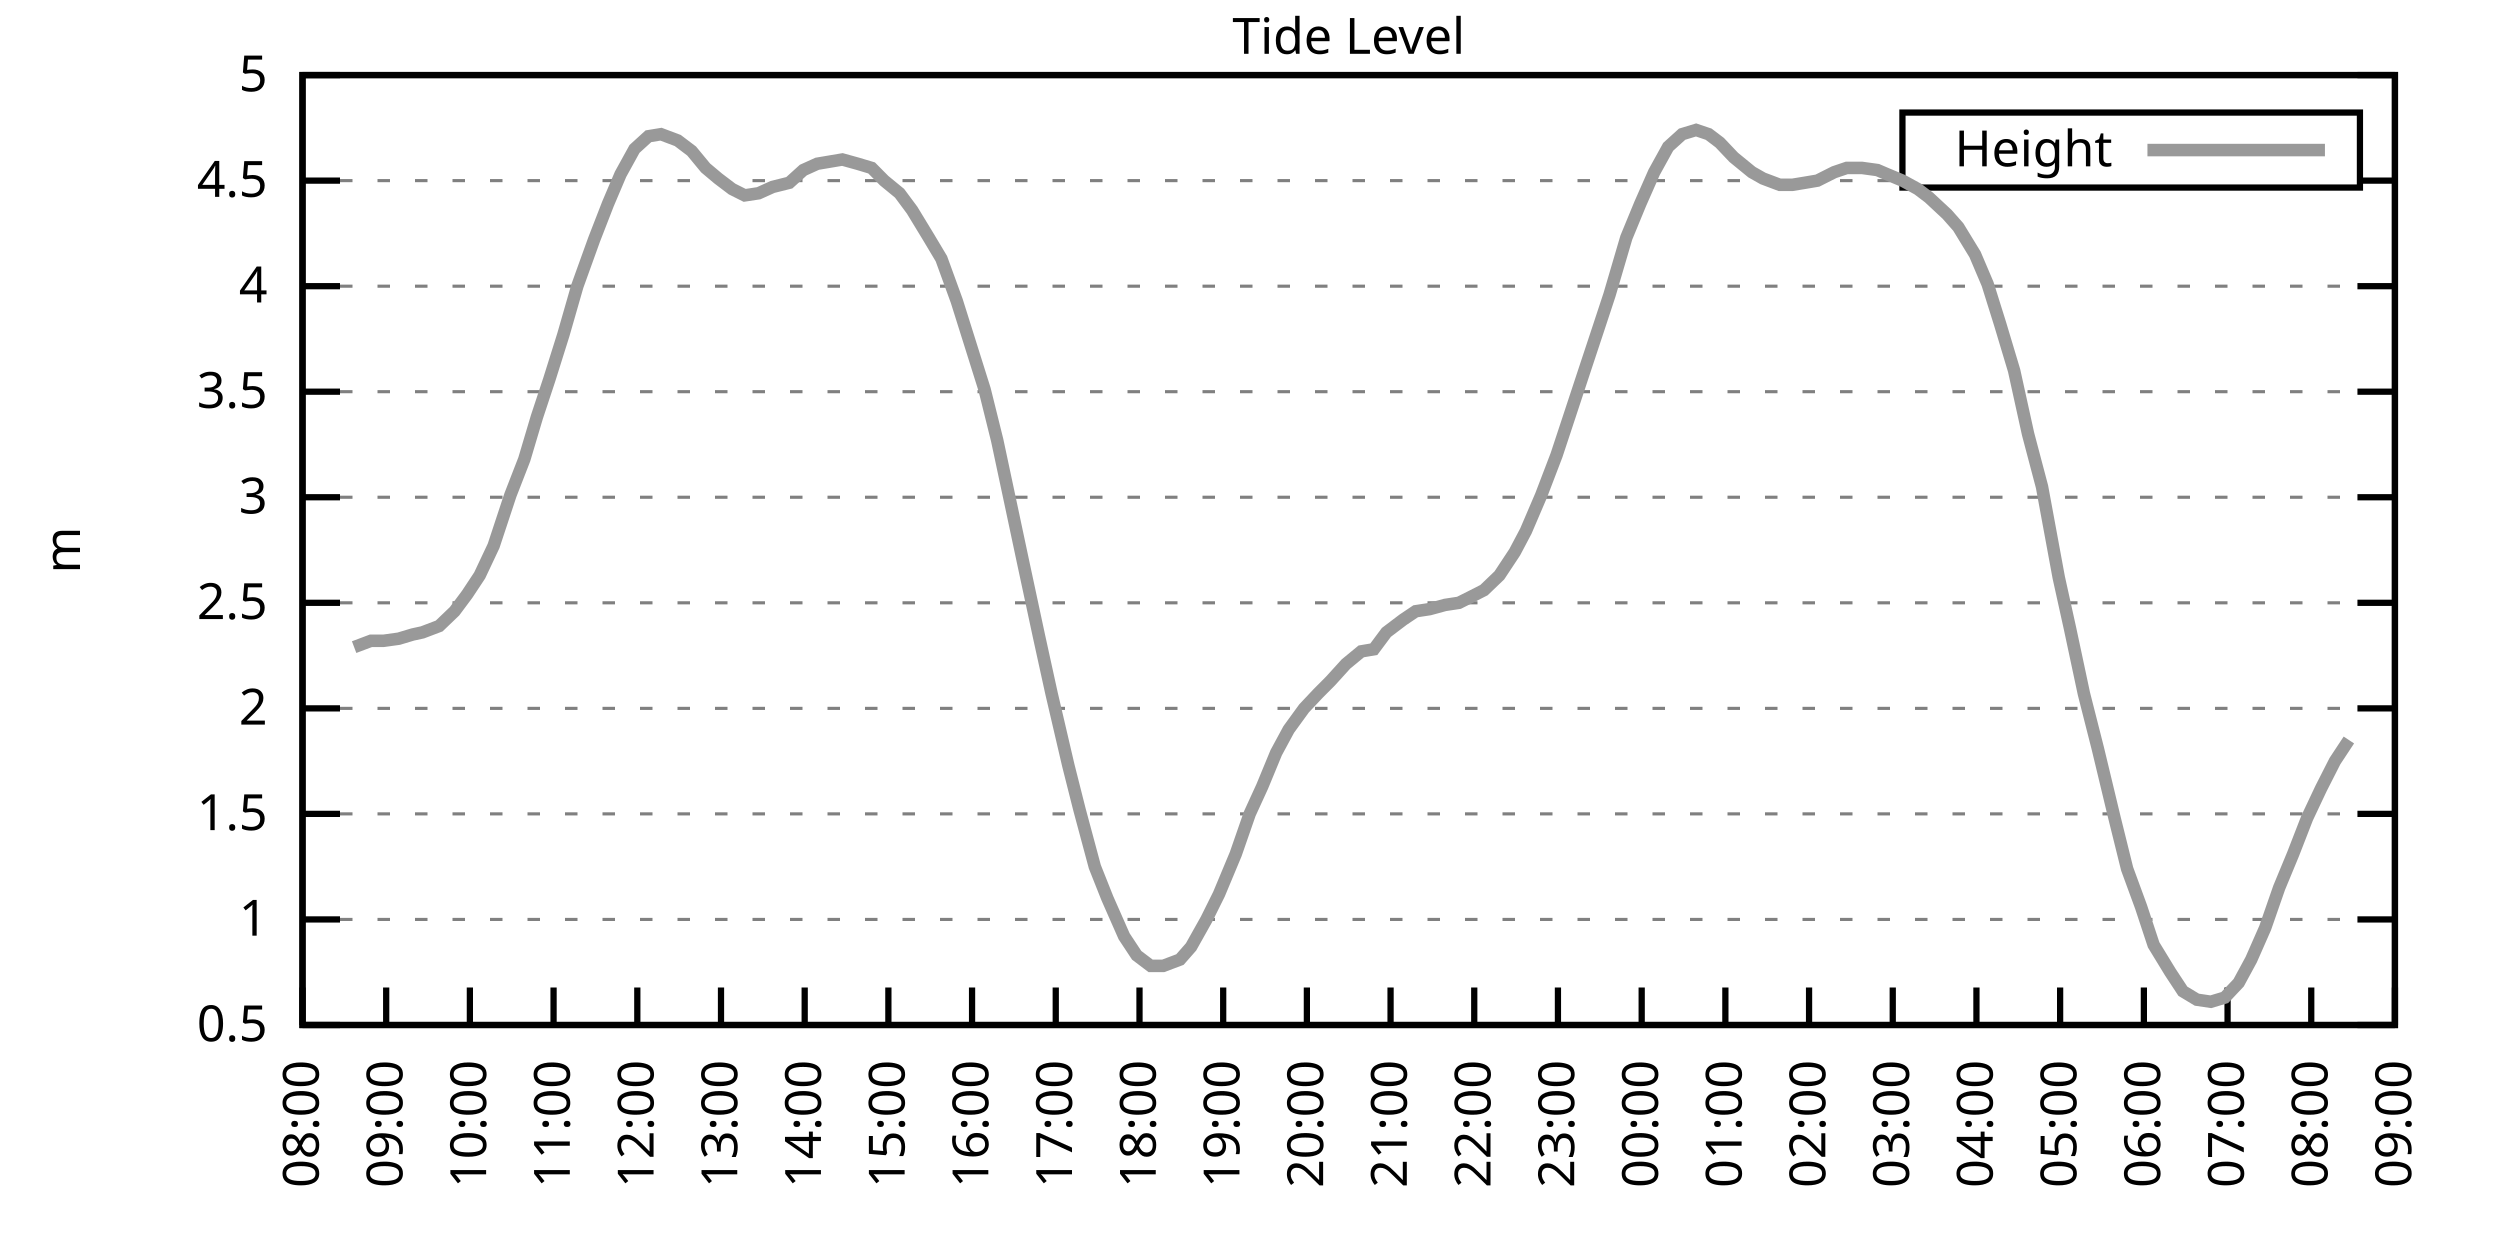
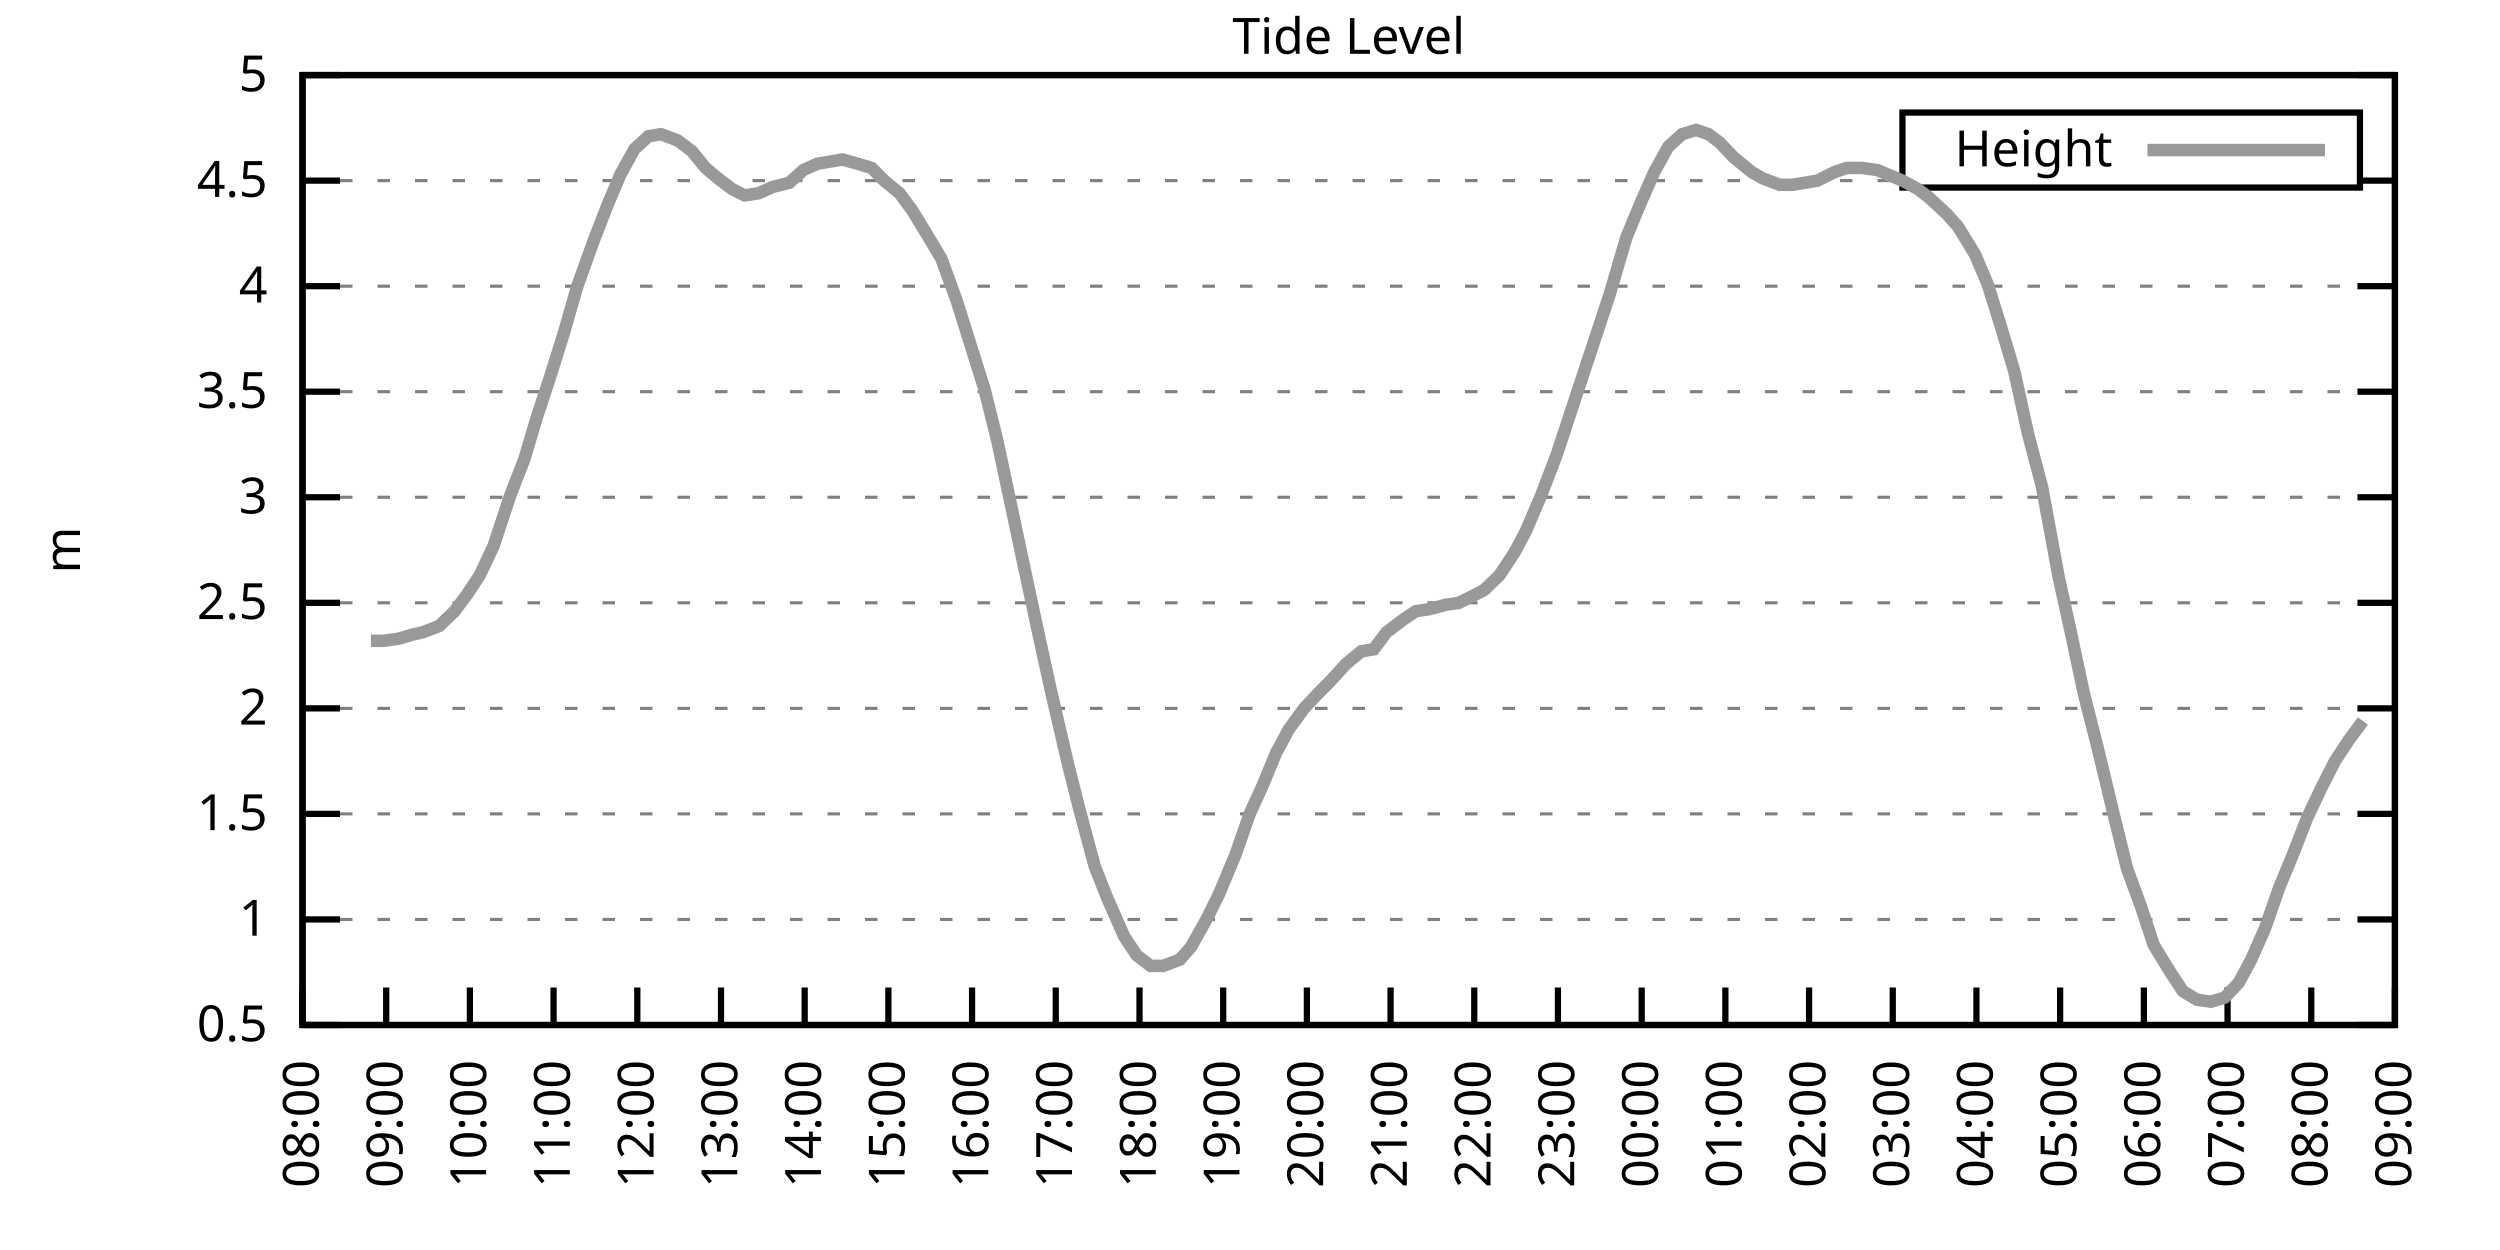
<svg xmlns="http://www.w3.org/2000/svg" xmlns:xlink="http://www.w3.org/1999/xlink" width="400" height="200" viewBox="0 0 400 200">
  <g id="gnuplot_canvas">
    <rect x="0" y="0" width="400" height="200" fill="none" />
    <defs>
      <circle id="gpDot" r="0.5" stroke-width="0.5" stroke="currentColor" />
      <path id="gpPt0" stroke-width="0.333" stroke="currentColor" d="M-1,0 h2 M0,-1 v2" />
      <path id="gpPt1" stroke-width="0.333" stroke="currentColor" d="M-1,-1 L1,1 M1,-1 L-1,1" />
      <path id="gpPt2" stroke-width="0.333" stroke="currentColor" d="M-1,0 L1,0 M0,-1 L0,1 M-1,-1 L1,1 M-1,1 L1,-1" />
      <rect id="gpPt3" stroke-width="0.333" stroke="currentColor" x="-1" y="-1" width="2" height="2" />
      <rect id="gpPt4" stroke-width="0.333" stroke="currentColor" fill="currentColor" x="-1" y="-1" width="2" height="2" />
      <circle id="gpPt5" stroke-width="0.333" stroke="currentColor" cx="0" cy="0" r="1" />
      <use xlink:href="#gpPt5" id="gpPt6" fill="currentColor" stroke="none" />
      <path id="gpPt7" stroke-width="0.333" stroke="currentColor" d="M0,-1.33 L-1.33,0.67 L1.33,0.67 z" />
      <use xlink:href="#gpPt7" id="gpPt8" fill="currentColor" stroke="none" />
      <use xlink:href="#gpPt7" id="gpPt9" stroke="currentColor" transform="rotate(180)" />
      <use xlink:href="#gpPt9" id="gpPt10" fill="currentColor" stroke="none" />
      <use xlink:href="#gpPt3" id="gpPt11" stroke="currentColor" transform="rotate(45)" />
      <use xlink:href="#gpPt11" id="gpPt12" fill="currentColor" stroke="none" />
      <path id="gpPt13" stroke-width="0.333" stroke="currentColor" d="M0,1.330 L1.265,0.411 L0.782,-1.067 L-0.782,-1.076 L-1.265,0.411 z" />
      <use xlink:href="#gpPt13" id="gpPt14" fill="currentColor" stroke="none" />
      <filter id="textbox" filterUnits="objectBoundingBox" x="0" y="0" height="1" width="1">
        <feFlood flood-color="white" flood-opacity="1" result="bgnd" />
        <feComposite in="SourceGraphic" in2="bgnd" operator="atop" />
      </filter>
      <filter id="greybox" filterUnits="objectBoundingBox" x="0" y="0" height="1" width="1">
        <feFlood flood-color="lightgrey" flood-opacity="1" result="grey" />
        <feComposite in="SourceGraphic" in2="grey" operator="atop" />
      </filter>
    </defs>
    <g fill="none" color="white" stroke="currentColor" stroke-width="1.00" stroke-linecap="butt" stroke-linejoin="miter">
</g>
    <g fill="none" color="black" stroke="currentColor" stroke-width="1.00" stroke-linecap="butt" stroke-linejoin="miter">
      <g stroke="none" shape-rendering="crispEdges">
        <polygon fill="rgb(255, 255, 255)" points="48.40,164.00 383.18,164.00 383.18,12.02 48.40,12.02 " />
      </g>
    </g>
    <g fill="none" color="black" stroke="currentColor" stroke-width="1.00" stroke-linecap="butt" stroke-linejoin="miter">
</g>
    <g fill="none" color="black" stroke="black" stroke-width="0.50" stroke-linecap="butt" stroke-linejoin="miter">
</g>
    <g fill="none" color="gray" stroke="currentColor" stroke-width="0.50" stroke-linecap="butt" stroke-linejoin="miter">
      <path stroke="gray" stroke-dasharray="2,4" class="gridline" d="M48.40,164.00 L383.19,164.00  " />
    </g>
    <g fill="none" color="gray" stroke="gray" stroke-width="1.00" stroke-linecap="butt" stroke-linejoin="miter">
</g>
    <g fill="none" color="black" stroke="currentColor" stroke-width="1.00" stroke-linecap="butt" stroke-linejoin="miter">
      <path stroke="black" d="M48.40,164.00 L54.40,164.00 M383.19,164.00 L377.19,164.00  " />
      <g transform="translate(42.80,166.60)" stroke="none" fill="black" font-family="Sans" font-size="8.00" text-anchor="end">
        <text>
          <tspan font-family="Sans"> 0.5</tspan>
        </text>
      </g>
    </g>
    <g fill="none" color="black" stroke="currentColor" stroke-width="1.00" stroke-linecap="butt" stroke-linejoin="miter">
</g>
    <g fill="none" color="black" stroke="black" stroke-width="0.50" stroke-linecap="butt" stroke-linejoin="miter">
</g>
    <g fill="none" color="gray" stroke="currentColor" stroke-width="0.50" stroke-linecap="butt" stroke-linejoin="miter">
      <path stroke="gray" stroke-dasharray="2,4" class="gridline" d="M48.40,147.11 L383.19,147.11  " />
    </g>
    <g fill="none" color="gray" stroke="gray" stroke-width="1.00" stroke-linecap="butt" stroke-linejoin="miter">
</g>
    <g fill="none" color="black" stroke="currentColor" stroke-width="1.00" stroke-linecap="butt" stroke-linejoin="miter">
      <path stroke="black" d="M48.40,147.11 L54.40,147.11 M383.19,147.11 L377.19,147.11  " />
      <g transform="translate(42.80,149.71)" stroke="none" fill="black" font-family="Sans" font-size="8.00" text-anchor="end">
        <text>
          <tspan font-family="Sans"> 1</tspan>
        </text>
      </g>
    </g>
    <g fill="none" color="black" stroke="currentColor" stroke-width="1.00" stroke-linecap="butt" stroke-linejoin="miter">
</g>
    <g fill="none" color="black" stroke="black" stroke-width="0.50" stroke-linecap="butt" stroke-linejoin="miter">
</g>
    <g fill="none" color="gray" stroke="currentColor" stroke-width="0.50" stroke-linecap="butt" stroke-linejoin="miter">
      <path stroke="gray" stroke-dasharray="2,4" class="gridline" d="M48.40,130.22 L383.19,130.22  " />
    </g>
    <g fill="none" color="gray" stroke="gray" stroke-width="1.00" stroke-linecap="butt" stroke-linejoin="miter">
</g>
    <g fill="none" color="black" stroke="currentColor" stroke-width="1.00" stroke-linecap="butt" stroke-linejoin="miter">
      <path stroke="black" d="M48.40,130.22 L54.40,130.22 M383.19,130.22 L377.19,130.22  " />
      <g transform="translate(42.80,132.82)" stroke="none" fill="black" font-family="Sans" font-size="8.00" text-anchor="end">
        <text>
          <tspan font-family="Sans"> 1.5</tspan>
        </text>
      </g>
    </g>
    <g fill="none" color="black" stroke="currentColor" stroke-width="1.00" stroke-linecap="butt" stroke-linejoin="miter">
</g>
    <g fill="none" color="black" stroke="black" stroke-width="0.50" stroke-linecap="butt" stroke-linejoin="miter">
</g>
    <g fill="none" color="gray" stroke="currentColor" stroke-width="0.50" stroke-linecap="butt" stroke-linejoin="miter">
      <path stroke="gray" stroke-dasharray="2,4" class="gridline" d="M48.40,113.34 L383.19,113.34  " />
    </g>
    <g fill="none" color="gray" stroke="gray" stroke-width="1.00" stroke-linecap="butt" stroke-linejoin="miter">
</g>
    <g fill="none" color="black" stroke="currentColor" stroke-width="1.00" stroke-linecap="butt" stroke-linejoin="miter">
      <path stroke="black" d="M48.40,113.34 L54.40,113.34 M383.19,113.34 L377.19,113.34  " />
      <g transform="translate(42.80,115.94)" stroke="none" fill="black" font-family="Sans" font-size="8.00" text-anchor="end">
        <text>
          <tspan font-family="Sans"> 2</tspan>
        </text>
      </g>
    </g>
    <g fill="none" color="black" stroke="currentColor" stroke-width="1.00" stroke-linecap="butt" stroke-linejoin="miter">
</g>
    <g fill="none" color="black" stroke="black" stroke-width="0.50" stroke-linecap="butt" stroke-linejoin="miter">
</g>
    <g fill="none" color="gray" stroke="currentColor" stroke-width="0.50" stroke-linecap="butt" stroke-linejoin="miter">
      <path stroke="gray" stroke-dasharray="2,4" class="gridline" d="M48.40,96.45 L383.19,96.45  " />
    </g>
    <g fill="none" color="gray" stroke="gray" stroke-width="1.00" stroke-linecap="butt" stroke-linejoin="miter">
</g>
    <g fill="none" color="black" stroke="currentColor" stroke-width="1.00" stroke-linecap="butt" stroke-linejoin="miter">
      <path stroke="black" d="M48.40,96.45 L54.40,96.45 M383.19,96.45 L377.19,96.45  " />
      <g transform="translate(42.80,99.05)" stroke="none" fill="black" font-family="Sans" font-size="8.00" text-anchor="end">
        <text>
          <tspan font-family="Sans"> 2.5</tspan>
        </text>
      </g>
    </g>
    <g fill="none" color="black" stroke="currentColor" stroke-width="1.00" stroke-linecap="butt" stroke-linejoin="miter">
</g>
    <g fill="none" color="black" stroke="black" stroke-width="0.50" stroke-linecap="butt" stroke-linejoin="miter">
</g>
    <g fill="none" color="gray" stroke="currentColor" stroke-width="0.50" stroke-linecap="butt" stroke-linejoin="miter">
      <path stroke="gray" stroke-dasharray="2,4" class="gridline" d="M48.40,79.56 L383.19,79.56  " />
    </g>
    <g fill="none" color="gray" stroke="gray" stroke-width="1.00" stroke-linecap="butt" stroke-linejoin="miter">
</g>
    <g fill="none" color="black" stroke="currentColor" stroke-width="1.00" stroke-linecap="butt" stroke-linejoin="miter">
      <path stroke="black" d="M48.40,79.56 L54.40,79.56 M383.19,79.56 L377.19,79.56  " />
      <g transform="translate(42.80,82.16)" stroke="none" fill="black" font-family="Sans" font-size="8.00" text-anchor="end">
        <text>
          <tspan font-family="Sans"> 3</tspan>
        </text>
      </g>
    </g>
    <g fill="none" color="black" stroke="currentColor" stroke-width="1.00" stroke-linecap="butt" stroke-linejoin="miter">
</g>
    <g fill="none" color="black" stroke="black" stroke-width="0.50" stroke-linecap="butt" stroke-linejoin="miter">
</g>
    <g fill="none" color="gray" stroke="currentColor" stroke-width="0.50" stroke-linecap="butt" stroke-linejoin="miter">
      <path stroke="gray" stroke-dasharray="2,4" class="gridline" d="M48.40,62.67 L383.19,62.67  " />
    </g>
    <g fill="none" color="gray" stroke="gray" stroke-width="1.00" stroke-linecap="butt" stroke-linejoin="miter">
</g>
    <g fill="none" color="black" stroke="currentColor" stroke-width="1.00" stroke-linecap="butt" stroke-linejoin="miter">
      <path stroke="black" d="M48.40,62.67 L54.40,62.67 M383.19,62.67 L377.19,62.67  " />
      <g transform="translate(42.80,65.27)" stroke="none" fill="black" font-family="Sans" font-size="8.00" text-anchor="end">
        <text>
          <tspan font-family="Sans"> 3.5</tspan>
        </text>
      </g>
    </g>
    <g fill="none" color="black" stroke="currentColor" stroke-width="1.00" stroke-linecap="butt" stroke-linejoin="miter">
</g>
    <g fill="none" color="black" stroke="black" stroke-width="0.50" stroke-linecap="butt" stroke-linejoin="miter">
</g>
    <g fill="none" color="gray" stroke="currentColor" stroke-width="0.50" stroke-linecap="butt" stroke-linejoin="miter">
      <path stroke="gray" stroke-dasharray="2,4" class="gridline" d="M48.40,45.79 L383.19,45.79  " />
    </g>
    <g fill="none" color="gray" stroke="gray" stroke-width="1.00" stroke-linecap="butt" stroke-linejoin="miter">
</g>
    <g fill="none" color="black" stroke="currentColor" stroke-width="1.00" stroke-linecap="butt" stroke-linejoin="miter">
      <path stroke="black" d="M48.40,45.79 L54.40,45.79 M383.19,45.79 L377.19,45.79  " />
      <g transform="translate(42.80,48.39)" stroke="none" fill="black" font-family="Sans" font-size="8.00" text-anchor="end">
        <text>
          <tspan font-family="Sans"> 4</tspan>
        </text>
      </g>
    </g>
    <g fill="none" color="black" stroke="currentColor" stroke-width="1.00" stroke-linecap="butt" stroke-linejoin="miter">
</g>
    <g fill="none" color="black" stroke="black" stroke-width="0.50" stroke-linecap="butt" stroke-linejoin="miter">
</g>
    <g fill="none" color="gray" stroke="currentColor" stroke-width="0.50" stroke-linecap="butt" stroke-linejoin="miter">
      <path stroke="gray" stroke-dasharray="2,4" class="gridline" d="M48.40,28.90 L304.39,28.90 M377.59,28.90 L383.19,28.90  " />
    </g>
    <g fill="none" color="gray" stroke="gray" stroke-width="1.00" stroke-linecap="butt" stroke-linejoin="miter">
</g>
    <g fill="none" color="black" stroke="currentColor" stroke-width="1.00" stroke-linecap="butt" stroke-linejoin="miter">
      <path stroke="black" d="M48.40,28.90 L54.40,28.90 M383.19,28.90 L377.19,28.90  " />
      <g transform="translate(42.80,31.50)" stroke="none" fill="black" font-family="Sans" font-size="8.00" text-anchor="end">
        <text>
          <tspan font-family="Sans"> 4.5</tspan>
        </text>
      </g>
    </g>
    <g fill="none" color="black" stroke="currentColor" stroke-width="1.00" stroke-linecap="butt" stroke-linejoin="miter">
</g>
    <g fill="none" color="black" stroke="black" stroke-width="0.50" stroke-linecap="butt" stroke-linejoin="miter">
</g>
    <g fill="none" color="gray" stroke="currentColor" stroke-width="0.50" stroke-linecap="butt" stroke-linejoin="miter">
      <path stroke="gray" stroke-dasharray="2,4" class="gridline" d="M48.40,12.01 L383.19,12.01  " />
    </g>
    <g fill="none" color="gray" stroke="gray" stroke-width="1.00" stroke-linecap="butt" stroke-linejoin="miter">
</g>
    <g fill="none" color="black" stroke="currentColor" stroke-width="1.00" stroke-linecap="butt" stroke-linejoin="miter">
      <path stroke="black" d="M48.40,12.01 L54.40,12.01 M383.19,12.01 L377.19,12.01  " />
      <g transform="translate(42.80,14.61)" stroke="none" fill="black" font-family="Sans" font-size="8.00" text-anchor="end">
        <text>
          <tspan font-family="Sans"> 5</tspan>
        </text>
      </g>
    </g>
    <g fill="none" color="black" stroke="currentColor" stroke-width="1.00" stroke-linecap="butt" stroke-linejoin="miter">
      <path stroke="black" d="M48.40,164.00 L48.40,158.00  " />
      <g transform="translate(51.00,169.60) rotate(270.00)" stroke="none" fill="black" font-family="Sans" font-size="8.00" text-anchor="end">
        <text>
          <tspan font-family="Sans">08:00</tspan>
        </text>
      </g>
    </g>
    <g fill="none" color="black" stroke="currentColor" stroke-width="1.00" stroke-linecap="butt" stroke-linejoin="miter">
      <path stroke="black" d="M61.79,164.00 L61.79,158.00  " />
      <g transform="translate(64.39,169.60) rotate(270.00)" stroke="none" fill="black" font-family="Sans" font-size="8.00" text-anchor="end">
        <text>
          <tspan font-family="Sans">09:00</tspan>
        </text>
      </g>
    </g>
    <g fill="none" color="black" stroke="currentColor" stroke-width="1.00" stroke-linecap="butt" stroke-linejoin="miter">
      <path stroke="black" d="M75.18,164.00 L75.18,158.00  " />
      <g transform="translate(77.78,169.60) rotate(270.00)" stroke="none" fill="black" font-family="Sans" font-size="8.00" text-anchor="end">
        <text>
          <tspan font-family="Sans">10:00</tspan>
        </text>
      </g>
    </g>
    <g fill="none" color="black" stroke="currentColor" stroke-width="1.00" stroke-linecap="butt" stroke-linejoin="miter">
      <path stroke="black" d="M88.57,164.00 L88.57,158.00  " />
      <g transform="translate(91.17,169.60) rotate(270.00)" stroke="none" fill="black" font-family="Sans" font-size="8.00" text-anchor="end">
        <text>
          <tspan font-family="Sans">11:00</tspan>
        </text>
      </g>
    </g>
    <g fill="none" color="black" stroke="currentColor" stroke-width="1.00" stroke-linecap="butt" stroke-linejoin="miter">
      <path stroke="black" d="M101.97,164.00 L101.97,158.00  " />
      <g transform="translate(104.57,169.60) rotate(270.00)" stroke="none" fill="black" font-family="Sans" font-size="8.00" text-anchor="end">
        <text>
          <tspan font-family="Sans">12:00</tspan>
        </text>
      </g>
    </g>
    <g fill="none" color="black" stroke="currentColor" stroke-width="1.00" stroke-linecap="butt" stroke-linejoin="miter">
      <path stroke="black" d="M115.36,164.00 L115.36,158.00  " />
      <g transform="translate(117.96,169.60) rotate(270.00)" stroke="none" fill="black" font-family="Sans" font-size="8.00" text-anchor="end">
        <text>
          <tspan font-family="Sans">13:00</tspan>
        </text>
      </g>
    </g>
    <g fill="none" color="black" stroke="currentColor" stroke-width="1.00" stroke-linecap="butt" stroke-linejoin="miter">
      <path stroke="black" d="M128.75,164.00 L128.75,158.00  " />
      <g transform="translate(131.35,169.60) rotate(270.00)" stroke="none" fill="black" font-family="Sans" font-size="8.00" text-anchor="end">
        <text>
          <tspan font-family="Sans">14:00</tspan>
        </text>
      </g>
    </g>
    <g fill="none" color="black" stroke="currentColor" stroke-width="1.00" stroke-linecap="butt" stroke-linejoin="miter">
      <path stroke="black" d="M142.14,164.00 L142.14,158.00  " />
      <g transform="translate(144.74,169.60) rotate(270.00)" stroke="none" fill="black" font-family="Sans" font-size="8.00" text-anchor="end">
        <text>
          <tspan font-family="Sans">15:00</tspan>
        </text>
      </g>
    </g>
    <g fill="none" color="black" stroke="currentColor" stroke-width="1.00" stroke-linecap="butt" stroke-linejoin="miter">
      <path stroke="black" d="M155.53,164.00 L155.53,158.00  " />
      <g transform="translate(158.13,169.60) rotate(270.00)" stroke="none" fill="black" font-family="Sans" font-size="8.00" text-anchor="end">
        <text>
          <tspan font-family="Sans">16:00</tspan>
        </text>
      </g>
    </g>
    <g fill="none" color="black" stroke="currentColor" stroke-width="1.00" stroke-linecap="butt" stroke-linejoin="miter">
      <path stroke="black" d="M168.92,164.00 L168.92,158.00  " />
      <g transform="translate(171.52,169.60) rotate(270.00)" stroke="none" fill="black" font-family="Sans" font-size="8.00" text-anchor="end">
        <text>
          <tspan font-family="Sans">17:00</tspan>
        </text>
      </g>
    </g>
    <g fill="none" color="black" stroke="currentColor" stroke-width="1.00" stroke-linecap="butt" stroke-linejoin="miter">
      <path stroke="black" d="M182.32,164.00 L182.32,158.00  " />
      <g transform="translate(184.92,169.60) rotate(270.00)" stroke="none" fill="black" font-family="Sans" font-size="8.00" text-anchor="end">
        <text>
          <tspan font-family="Sans">18:00</tspan>
        </text>
      </g>
    </g>
    <g fill="none" color="black" stroke="currentColor" stroke-width="1.00" stroke-linecap="butt" stroke-linejoin="miter">
      <path stroke="black" d="M195.71,164.00 L195.71,158.00  " />
      <g transform="translate(198.31,169.60) rotate(270.00)" stroke="none" fill="black" font-family="Sans" font-size="8.00" text-anchor="end">
        <text>
          <tspan font-family="Sans">19:00</tspan>
        </text>
      </g>
    </g>
    <g fill="none" color="black" stroke="currentColor" stroke-width="1.00" stroke-linecap="butt" stroke-linejoin="miter">
      <path stroke="black" d="M209.10,164.00 L209.10,158.00  " />
      <g transform="translate(211.70,169.60) rotate(270.00)" stroke="none" fill="black" font-family="Sans" font-size="8.00" text-anchor="end">
        <text>
          <tspan font-family="Sans">20:00</tspan>
        </text>
      </g>
    </g>
    <g fill="none" color="black" stroke="currentColor" stroke-width="1.00" stroke-linecap="butt" stroke-linejoin="miter">
      <path stroke="black" d="M222.49,164.00 L222.49,158.00  " />
      <g transform="translate(225.09,169.60) rotate(270.00)" stroke="none" fill="black" font-family="Sans" font-size="8.00" text-anchor="end">
        <text>
          <tspan font-family="Sans">21:00</tspan>
        </text>
      </g>
    </g>
    <g fill="none" color="black" stroke="currentColor" stroke-width="1.00" stroke-linecap="butt" stroke-linejoin="miter">
      <path stroke="black" d="M235.88,164.00 L235.88,158.00  " />
      <g transform="translate(238.48,169.60) rotate(270.00)" stroke="none" fill="black" font-family="Sans" font-size="8.00" text-anchor="end">
        <text>
          <tspan font-family="Sans">22:00</tspan>
        </text>
      </g>
    </g>
    <g fill="none" color="black" stroke="currentColor" stroke-width="1.00" stroke-linecap="butt" stroke-linejoin="miter">
      <path stroke="black" d="M249.27,164.00 L249.27,158.00  " />
      <g transform="translate(251.87,169.60) rotate(270.00)" stroke="none" fill="black" font-family="Sans" font-size="8.00" text-anchor="end">
        <text>
          <tspan font-family="Sans">23:00</tspan>
        </text>
      </g>
    </g>
    <g fill="none" color="black" stroke="currentColor" stroke-width="1.00" stroke-linecap="butt" stroke-linejoin="miter">
      <path stroke="black" d="M262.67,164.00 L262.67,158.00  " />
      <g transform="translate(265.27,169.60) rotate(270.00)" stroke="none" fill="black" font-family="Sans" font-size="8.00" text-anchor="end">
        <text>
          <tspan font-family="Sans">00:00</tspan>
        </text>
      </g>
    </g>
    <g fill="none" color="black" stroke="currentColor" stroke-width="1.00" stroke-linecap="butt" stroke-linejoin="miter">
      <path stroke="black" d="M276.06,164.00 L276.06,158.00  " />
      <g transform="translate(278.66,169.60) rotate(270.00)" stroke="none" fill="black" font-family="Sans" font-size="8.00" text-anchor="end">
        <text>
          <tspan font-family="Sans">01:00</tspan>
        </text>
      </g>
    </g>
    <g fill="none" color="black" stroke="currentColor" stroke-width="1.00" stroke-linecap="butt" stroke-linejoin="miter">
      <path stroke="black" d="M289.45,164.00 L289.45,158.00  " />
      <g transform="translate(292.05,169.60) rotate(270.00)" stroke="none" fill="black" font-family="Sans" font-size="8.00" text-anchor="end">
        <text>
          <tspan font-family="Sans">02:00</tspan>
        </text>
      </g>
    </g>
    <g fill="none" color="black" stroke="currentColor" stroke-width="1.00" stroke-linecap="butt" stroke-linejoin="miter">
      <path stroke="black" d="M302.84,164.00 L302.84,158.00  " />
      <g transform="translate(305.44,169.60) rotate(270.00)" stroke="none" fill="black" font-family="Sans" font-size="8.00" text-anchor="end">
        <text>
          <tspan font-family="Sans">03:00</tspan>
        </text>
      </g>
    </g>
    <g fill="none" color="black" stroke="currentColor" stroke-width="1.00" stroke-linecap="butt" stroke-linejoin="miter">
      <path stroke="black" d="M316.23,164.00 L316.23,158.00  " />
      <g transform="translate(318.83,169.60) rotate(270.00)" stroke="none" fill="black" font-family="Sans" font-size="8.00" text-anchor="end">
        <text>
          <tspan font-family="Sans">04:00</tspan>
        </text>
      </g>
    </g>
    <g fill="none" color="black" stroke="currentColor" stroke-width="1.00" stroke-linecap="butt" stroke-linejoin="miter">
      <path stroke="black" d="M329.62,164.00 L329.62,158.00  " />
      <g transform="translate(332.22,169.60) rotate(270.00)" stroke="none" fill="black" font-family="Sans" font-size="8.00" text-anchor="end">
        <text>
          <tspan font-family="Sans">05:00</tspan>
        </text>
      </g>
    </g>
    <g fill="none" color="black" stroke="currentColor" stroke-width="1.00" stroke-linecap="butt" stroke-linejoin="miter">
      <path stroke="black" d="M343.02,164.00 L343.02,158.00  " />
      <g transform="translate(345.62,169.60) rotate(270.00)" stroke="none" fill="black" font-family="Sans" font-size="8.00" text-anchor="end">
        <text>
          <tspan font-family="Sans">06:00</tspan>
        </text>
      </g>
    </g>
    <g fill="none" color="black" stroke="currentColor" stroke-width="1.00" stroke-linecap="butt" stroke-linejoin="miter">
      <path stroke="black" d="M356.41,164.00 L356.41,158.00  " />
      <g transform="translate(359.01,169.60) rotate(270.00)" stroke="none" fill="black" font-family="Sans" font-size="8.00" text-anchor="end">
        <text>
          <tspan font-family="Sans">07:00</tspan>
        </text>
      </g>
    </g>
    <g fill="none" color="black" stroke="currentColor" stroke-width="1.00" stroke-linecap="butt" stroke-linejoin="miter">
      <path stroke="black" d="M369.80,164.00 L369.80,158.00  " />
      <g transform="translate(372.40,169.60) rotate(270.00)" stroke="none" fill="black" font-family="Sans" font-size="8.00" text-anchor="end">
        <text>
          <tspan font-family="Sans">08:00</tspan>
        </text>
      </g>
    </g>
    <g fill="none" color="black" stroke="currentColor" stroke-width="1.00" stroke-linecap="butt" stroke-linejoin="miter">
      <path stroke="black" d="M383.19,164.00 L383.19,158.00  " />
      <g transform="translate(385.79,169.60) rotate(270.00)" stroke="none" fill="black" font-family="Sans" font-size="8.00" text-anchor="end">
        <text>
          <tspan font-family="Sans">09:00</tspan>
        </text>
      </g>
    </g>
    <g fill="none" color="black" stroke="currentColor" stroke-width="1.00" stroke-linecap="butt" stroke-linejoin="miter">
</g>
    <g fill="none" color="black" stroke="currentColor" stroke-width="1.00" stroke-linecap="butt" stroke-linejoin="miter">
      <path stroke="black" d="M48.40,12.01 L48.40,164.00 L383.19,164.00 L383.19,12.01 L48.40,12.01 Z  " />
    </g>
    <g fill="none" color="black" stroke="currentColor" stroke-width="1.00" stroke-linecap="butt" stroke-linejoin="miter">
</g>
    <g fill="none" color="black" stroke="currentColor" stroke-width="1.00" stroke-linecap="butt" stroke-linejoin="miter">
      <path stroke="black" d="M304.39,30.01 L304.39,18.01 L377.59,18.01 L377.59,30.01 L304.39,30.01 Z  " />
    </g>
    <g id="Tide_level_plot_1">
      <g fill="none" color="white" stroke="black" stroke-width="2.00" stroke-linecap="butt" stroke-linejoin="miter">
</g>
      <g fill="none" color="black" stroke="currentColor" stroke-width="2.00" stroke-linecap="butt" stroke-linejoin="miter">
        <g transform="translate(337.99,26.61)" stroke="none" fill="black" font-family="Sans" font-size="8.00" text-anchor="end">
          <text>
            <tspan font-family="Sans">Height</tspan>
          </text>
        </g>
      </g>
      <g fill="none" color="black" stroke="currentColor" stroke-width="2.00" stroke-linecap="butt" stroke-linejoin="miter">
-         <path stroke="rgb(153, 153, 153)" d="M343.59,24.01 L371.99,24.01 M56.66,103.54 L59.34,102.53 L61.35,102.53 L63.80,102.19 L66.03,101.52 L67.59,101.18   L70.27,100.16 L72.73,97.80 L74.74,95.10 L76.75,92.06 L78.98,87.33 L81.66,79.22 L83.89,73.48 L85.90,66.73   L87.91,60.65 L90.14,53.55 L92.37,45.79 L95.05,38.35 L97.28,32.61 L99.29,27.88 L101.52,23.83 L103.75,21.80   L105.76,21.47 L108.44,22.48 L110.67,24.17 L112.90,26.87 L114.91,28.56 L117.14,30.25 L119.15,31.26 L121.38,30.92   L123.62,29.91 L126.29,29.24 L128.53,27.21 L130.76,26.20 L132.77,25.86 L134.78,25.52 L137.23,26.20 L139.46,26.87   L141.47,28.90 L143.93,30.92 L145.94,33.63 L148.61,38.02 L150.62,41.39 L153.08,48.15 L155.31,55.24 L157.54,62.34   L159.55,70.44 L161.78,80.91 L163.79,90.37 L166.25,101.85 L168.25,110.97 L170.93,122.46 L172.72,129.55 L175.17,138.67   L177.18,143.73 L179.86,149.81 L181.87,152.85 L184.10,154.54 L186.11,154.54 L188.79,153.53 L190.57,151.50 L193.03,147.11   L195.04,143.06 L197.72,136.64 L199.95,130.22 L201.96,125.83 L204.19,120.43 L206.20,116.71 L208.65,113.34 L210.88,110.97   L212.89,108.95 L215.35,106.24 L217.80,104.22 L219.81,103.88 L221.82,101.18 L224.50,99.15 L226.51,97.80 L228.74,97.46   L231.20,96.79 L233.43,96.45 L235.44,95.44 L237.44,94.42 L239.90,92.06 L242.36,88.34 L244.14,84.97 L246.60,79.22   L249.05,72.81 L251.06,66.73 L253.51,59.30 L255.75,52.54 L257.53,47.14 L260.21,38.02 L262.44,32.61 L264.67,27.55   L266.91,23.49 L269.14,21.47 L271.37,20.79 L273.38,21.47 L275.16,22.82 L277.40,25.18 L280.30,27.55 L282.08,28.56   L284.76,29.57 L286.77,29.57 L288.78,29.24 L290.79,28.90 L293.47,27.55 L295.48,26.87 L297.93,26.87 L300.39,27.21   L301.95,27.88 L304.40,28.90 L306.86,30.25 L308.64,31.60 L311.54,34.30 L313.33,36.33 L316.01,40.72 L318.02,45.45   L320.03,51.87 L322.26,59.30 L324.49,69.43 L326.72,77.87 L329.40,92.40 L331.19,100.50 L333.42,110.97 L335.65,119.75   L338.33,130.90 L340.34,139.01 L342.57,145.09 L344.58,151.17 L347.26,155.56 L349.26,158.60 L351.50,159.95 L353.73,160.28   L355.96,159.61 L358.19,157.24 L360.20,153.53 L362.43,148.46 L364.66,142.05 L366.90,136.64 L369.13,130.90 L371.36,126.17   L373.59,121.78 L375.82,118.40  " />
+         <path stroke="rgb(153, 153, 153)" d="M343.59,24.01 L371.99,24.01 M59.34,102.53 L61.35,102.53 L63.80,102.19 L66.03,101.52 L67.59,101.18 L70.27,100.16   L72.73,97.80 L74.74,95.10 L76.75,92.06 L78.98,87.33 L81.66,79.22 L83.89,73.48 L85.90,66.73 L87.91,60.65   L90.14,53.55 L92.37,45.79 L95.05,38.35 L97.28,32.61 L99.29,27.88 L101.52,23.83 L103.75,21.80 L105.76,21.47   L108.44,22.48 L110.67,24.17 L112.90,26.87 L114.91,28.56 L117.14,30.25 L119.15,31.26 L121.38,30.92 L123.62,29.91   L126.29,29.24 L128.53,27.21 L130.76,26.20 L132.77,25.86 L134.78,25.52 L137.23,26.20 L139.46,26.87 L141.47,28.90   L143.93,30.92 L145.94,33.63 L148.61,38.02 L150.62,41.39 L153.08,48.15 L155.31,55.24 L157.54,62.34 L159.55,70.44   L161.78,80.91 L163.79,90.37 L166.25,101.85 L168.25,110.97 L170.93,122.46 L172.72,129.55 L175.17,138.67 L177.18,143.73   L179.86,149.81 L181.87,152.85 L184.10,154.54 L186.11,154.54 L188.79,153.53 L190.57,151.50 L193.03,147.11 L195.04,143.06   L197.72,136.64 L199.95,130.22 L201.96,125.83 L204.19,120.43 L206.20,116.71 L208.65,113.34 L210.88,110.97 L212.89,108.95   L215.35,106.24 L217.80,104.22 L219.81,103.88 L221.82,101.18 L224.50,99.15 L226.51,97.80 L228.74,97.46 L231.20,96.79   L233.43,96.45 L235.44,95.44 L237.44,94.42 L239.90,92.06 L242.36,88.34 L244.14,84.97 L246.60,79.22 L249.05,72.81   L251.06,66.73 L253.51,59.30 L255.75,52.54 L257.53,47.14 L260.21,38.02 L262.44,32.61 L264.67,27.55 L266.91,23.49   L269.14,21.47 L271.37,20.79 L273.38,21.47 L275.16,22.82 L277.40,25.18 L280.30,27.55 L282.08,28.56 L284.76,29.57   L286.77,29.57 L288.78,29.24 L290.79,28.90 L293.47,27.55 L295.48,26.87 L297.93,26.87 L300.39,27.21 L301.95,27.88   L304.40,28.90 L306.86,30.25 L308.64,31.60 L311.54,34.30 L313.33,36.33 L316.01,40.72 L318.02,45.45 L320.03,51.87   L322.26,59.30 L324.49,69.43 L326.72,77.87 L329.40,92.40 L331.19,100.50 L333.42,110.97 L335.65,119.75 L338.33,130.90   L340.34,139.01 L342.57,145.09 L344.58,151.17 L347.26,155.56 L349.26,158.60 L351.50,159.95 L353.73,160.28 L355.96,159.61   L358.19,157.24 L360.20,153.53 L362.43,148.46 L364.66,142.05 L366.90,136.64 L369.13,130.90 L371.36,126.17 L373.59,121.78   L375.82,118.40 L378.06,115.36  " />
      </g>
    </g>
    <g fill="none" color="black" stroke="currentColor" stroke-width="2.00" stroke-linecap="butt" stroke-linejoin="miter">
</g>
    <g fill="none" color="black" stroke="black" stroke-width="1.00" stroke-linecap="butt" stroke-linejoin="miter">
</g>
    <g fill="none" color="black" stroke="currentColor" stroke-width="1.00" stroke-linecap="butt" stroke-linejoin="miter">
      <path stroke="black" d="M48.40,12.01 L48.40,164.00 L383.19,164.00 L383.19,12.01 L48.40,12.01 Z  " />
      <g transform="translate(12.80,88.01) rotate(270.00)" stroke="none" fill="black" font-family="Sans" font-size="8.00" text-anchor="middle">
        <text>
          <tspan font-family="Sans">m</tspan>
        </text>
      </g>
    </g>
    <g fill="none" color="black" stroke="currentColor" stroke-width="1.00" stroke-linecap="butt" stroke-linejoin="miter">
</g>
    <g fill="none" color="black" stroke="currentColor" stroke-width="1.00" stroke-linecap="butt" stroke-linejoin="miter">
      <g transform="translate(215.79,8.61)" stroke="none" fill="black" font-family="Sans" font-size="8.00" text-anchor="middle">
        <text>
          <tspan font-family="Sans">Tide Level</tspan>
        </text>
      </g>
    </g>
    <g fill="none" color="black" stroke="currentColor" stroke-width="1.00" stroke-linecap="butt" stroke-linejoin="miter">
</g>
  </g>
</svg>
